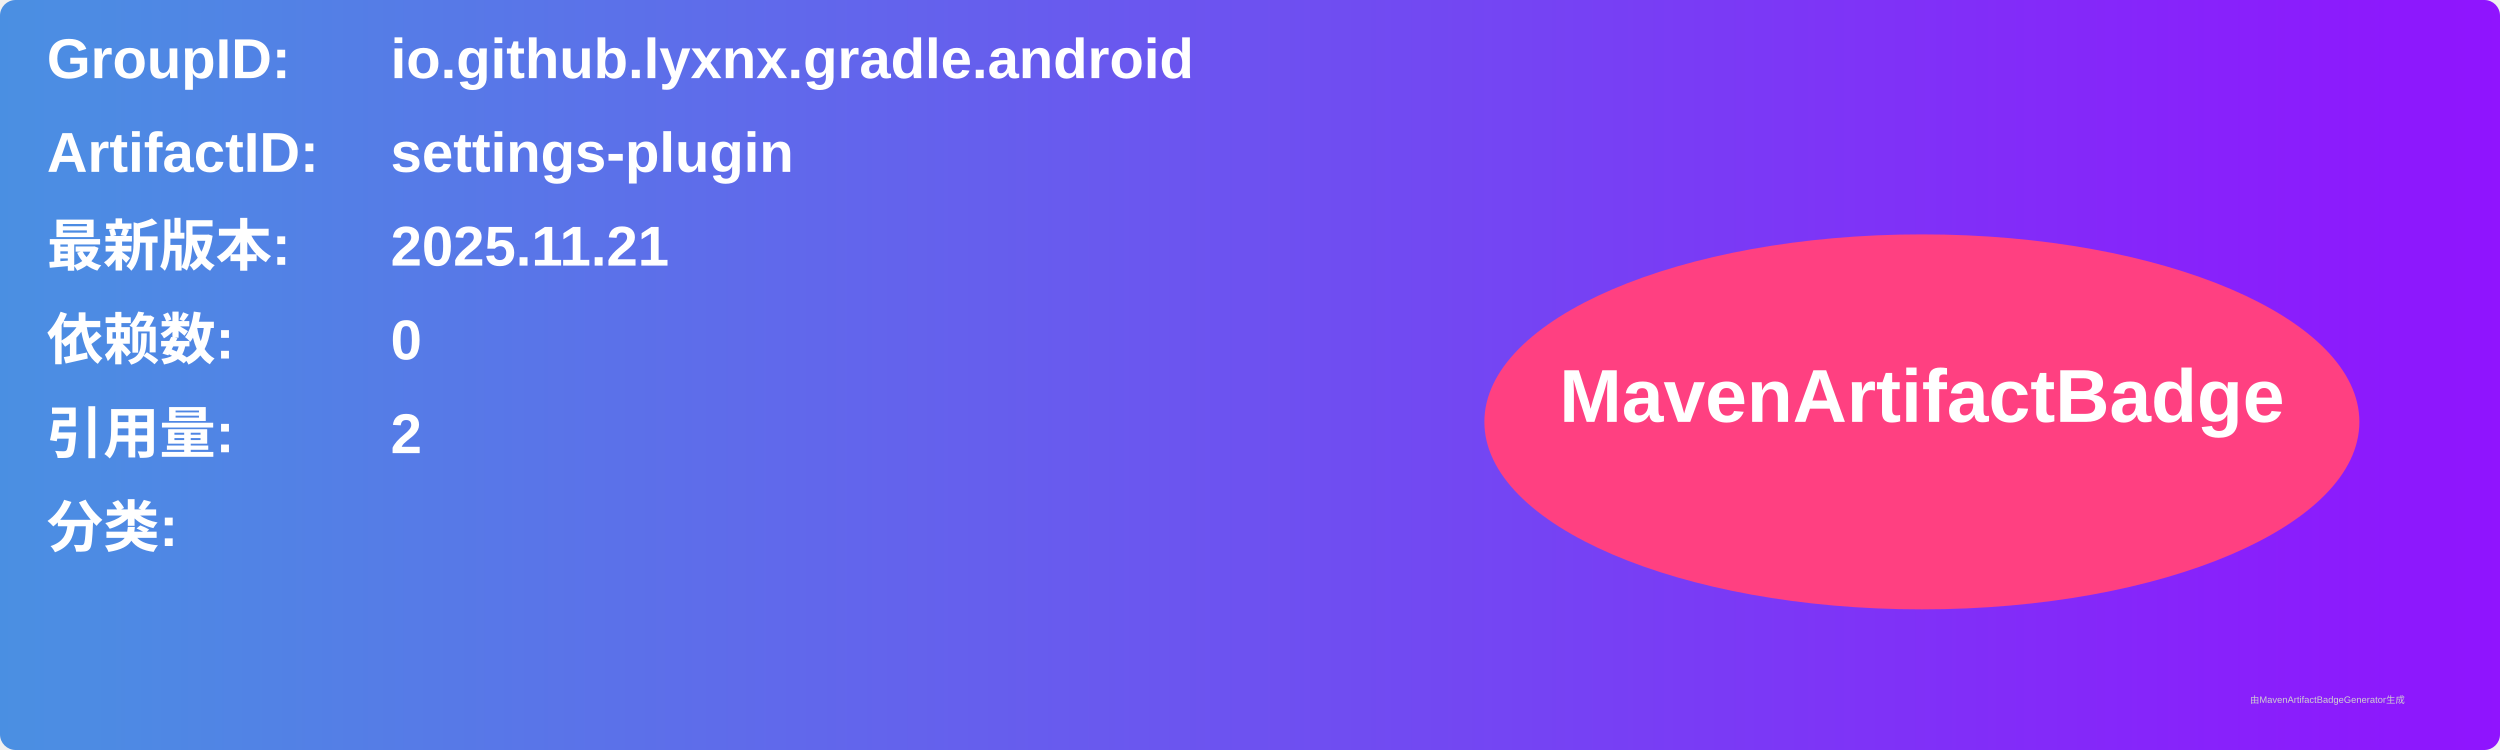
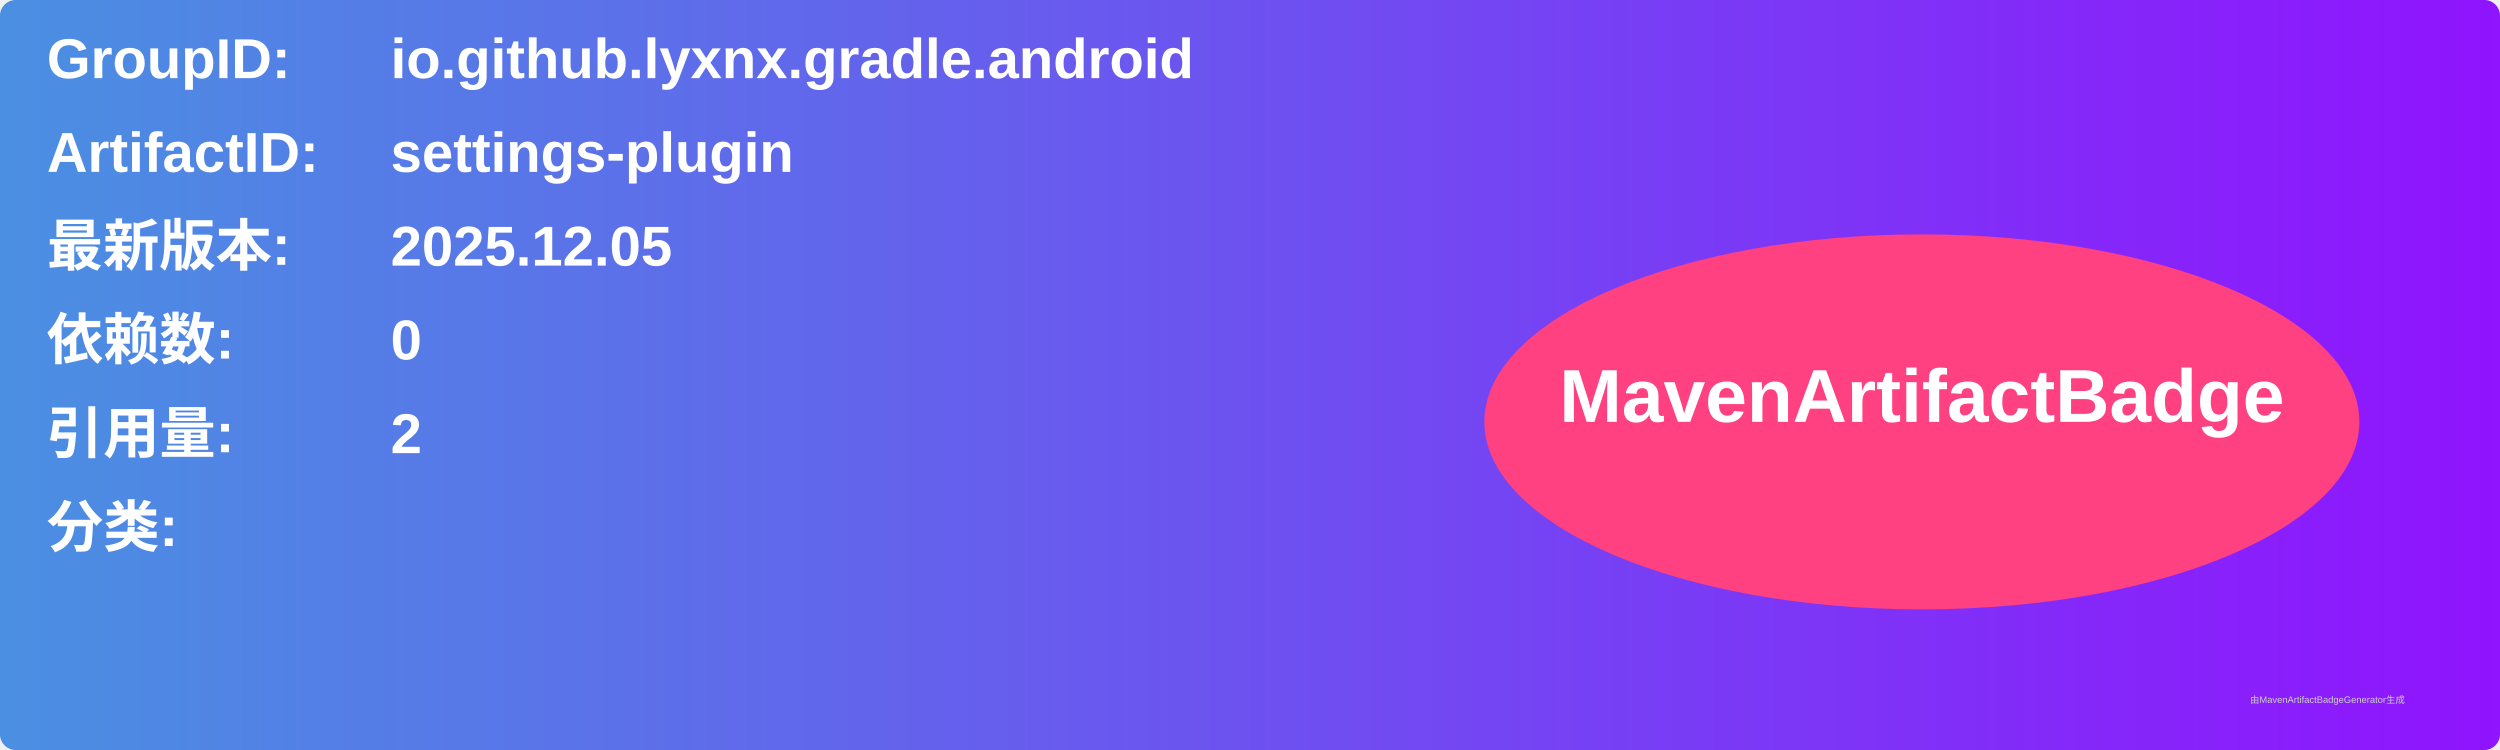
<svg xmlns="http://www.w3.org/2000/svg" width="800" height="240" viewBox="0 0 800 240">
  <linearGradient id="grad" x1="0%" y1="0%" x2="100%" y2="0%">
    <stop offset="0%" stop-color="#4a90e2" />
    <stop offset="100%" stop-color="#9013fe" />
  </linearGradient>
  <rect width="100%" height="100%" rx="5" ry="5" fill="url(#grad)" />
  <g transform="translate(15, 15)">
    <text x="0" y="10" font-family="Arial" font-size="18" fill="white" font-weight="bold" width="260">GroupID:</text>
    <text x="110" y="10" font-family="Arial" font-size="18" fill="white" font-weight="bold" width="460">io.github.lyxnx.gradle.android</text>
    <text x="0" y="40" font-family="Arial" font-size="18" fill="white" font-weight="bold" width="260">ArtifactID:</text>
    <text x="110" y="40" font-family="Arial" font-size="18" fill="white" font-weight="bold" width="460">settings-plugin</text>
    <text x="0" y="70" font-family="Arial" font-size="18" fill="white" font-weight="bold">最新版本:</text>
    <text x="110" y="70" font-family="Arial" font-size="18" fill="white" font-weight="bold">
-       <tspan font-weight="bold">2025.11.21</tspan>
+       <tspan font-weight="bold">2025.12.05</tspan>
    </text>
    <text x="0" y="100" font-family="Arial" font-size="18" fill="white" font-weight="bold">依赖数: </text>
    <text x="110" y="100" font-family="Arial" font-size="18" fill="white">
      <tspan font-weight="bold">0</tspan>
    </text>
    <text x="0" y="130" font-family="Arial" font-size="18" fill="white" font-weight="bold">引用量: </text>
    <text x="110" y="130" font-family="Arial" font-size="18" fill="white">
      <tspan font-weight="bold">2</tspan>
    </text>
    <text x="0" y="160" font-family="Arial" font-size="18" fill="white" font-weight="bold">分类:</text>
    <text x="10" y="190" font-family="Arial" font-size="10" fill="white">
      <tspan font-weight="bold" />
    </text>
    <ellipse cx="600" cy="120" rx="140" ry="60" fill="#ff4081" />
    <text x="600" y="120" text-anchor="middle" font-family="Arial" font-size="24" fill="white" font-weight="bold">MavenArtifactBadge</text>
  </g>
  <text x="720" y="225" font-family="Arial" font-size="3" fill="#d0d0d0">由MavenArtifactBadgeGenerator生成</text>
</svg>
